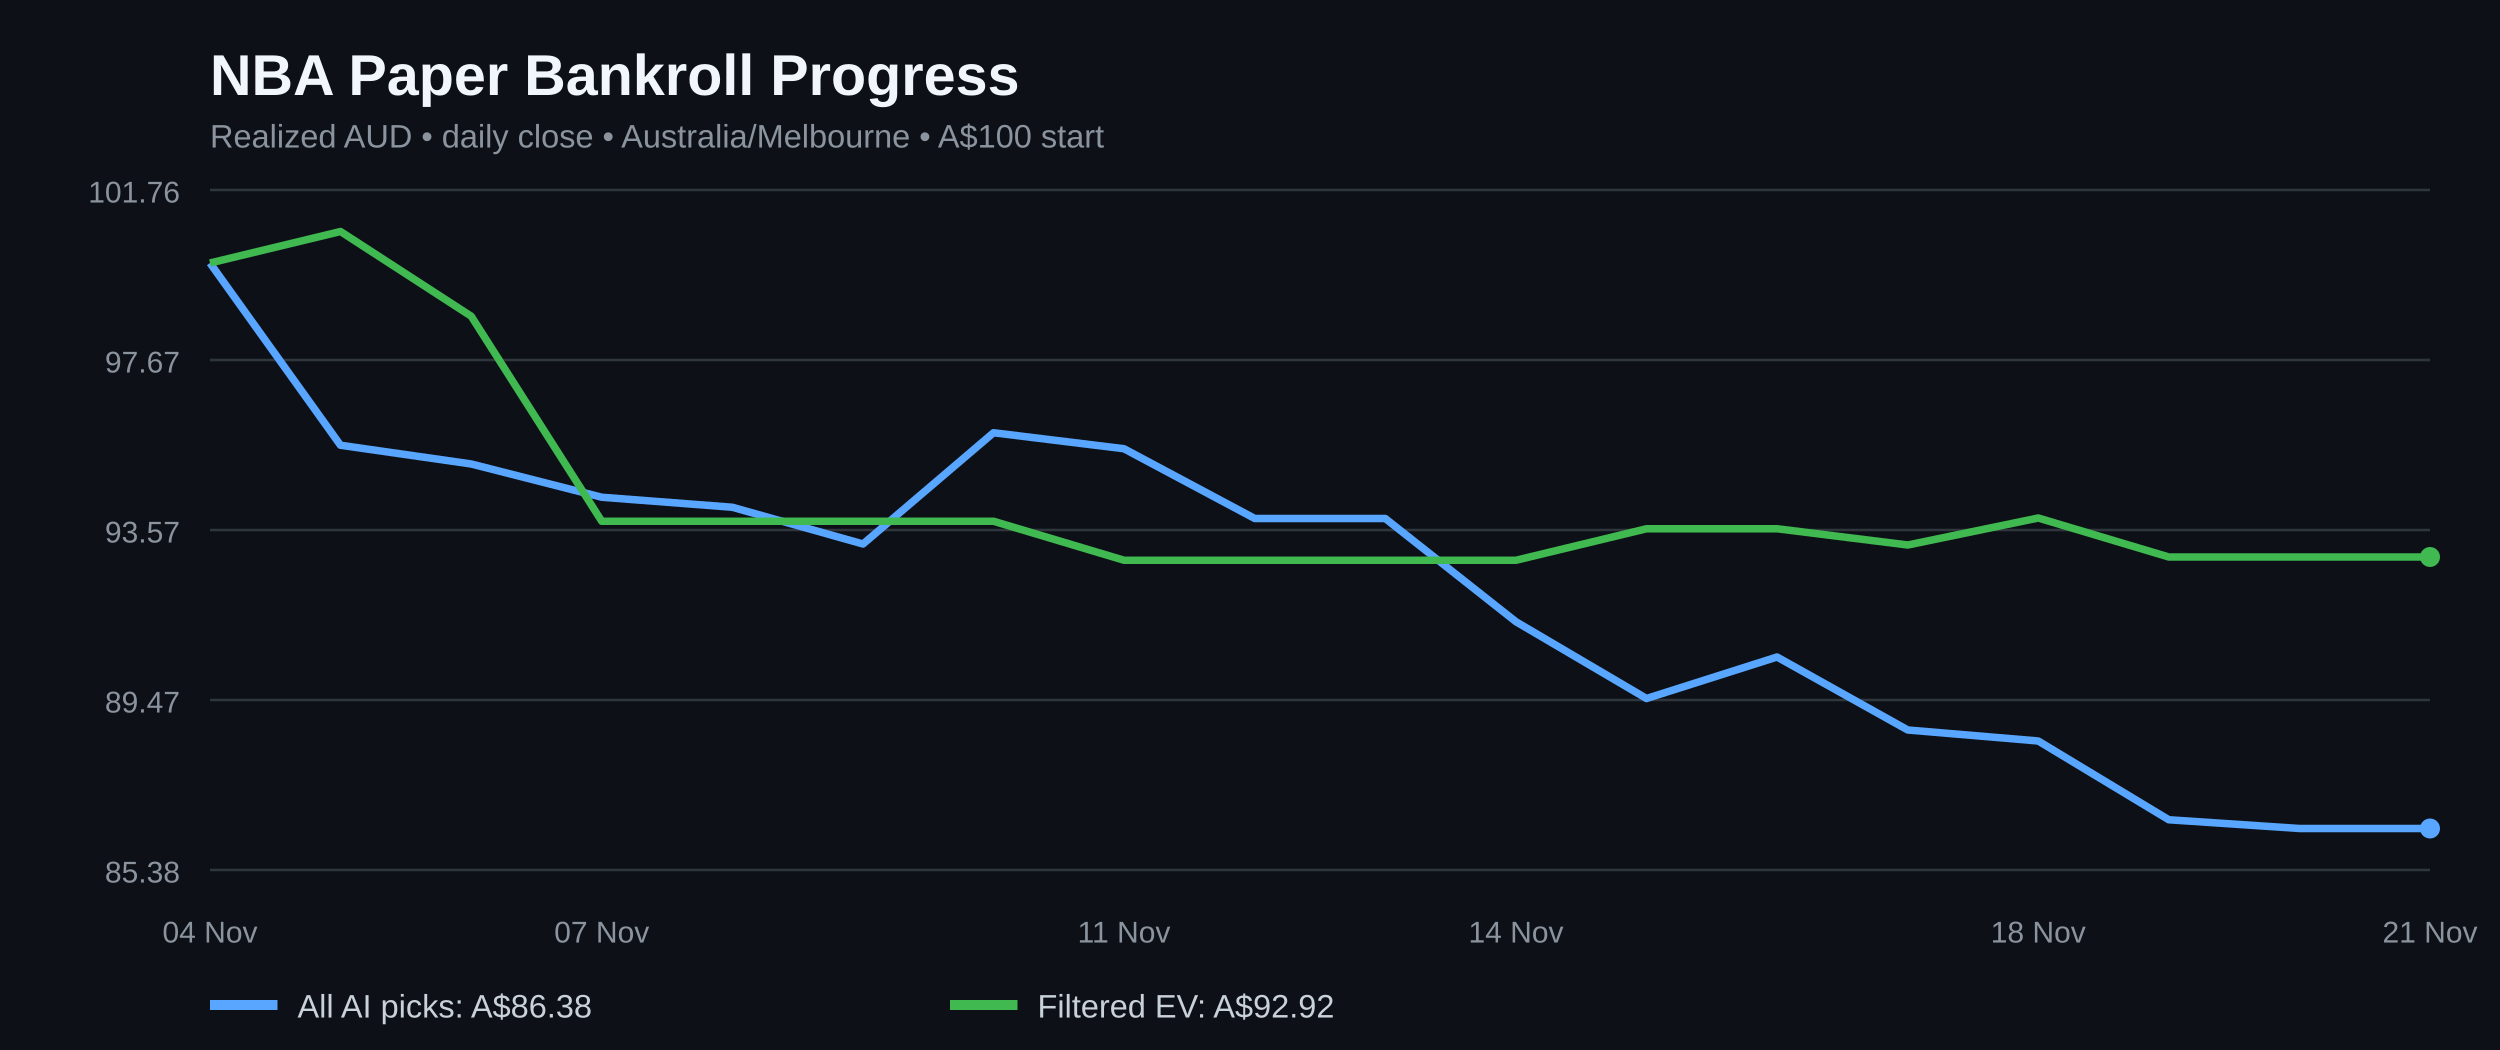
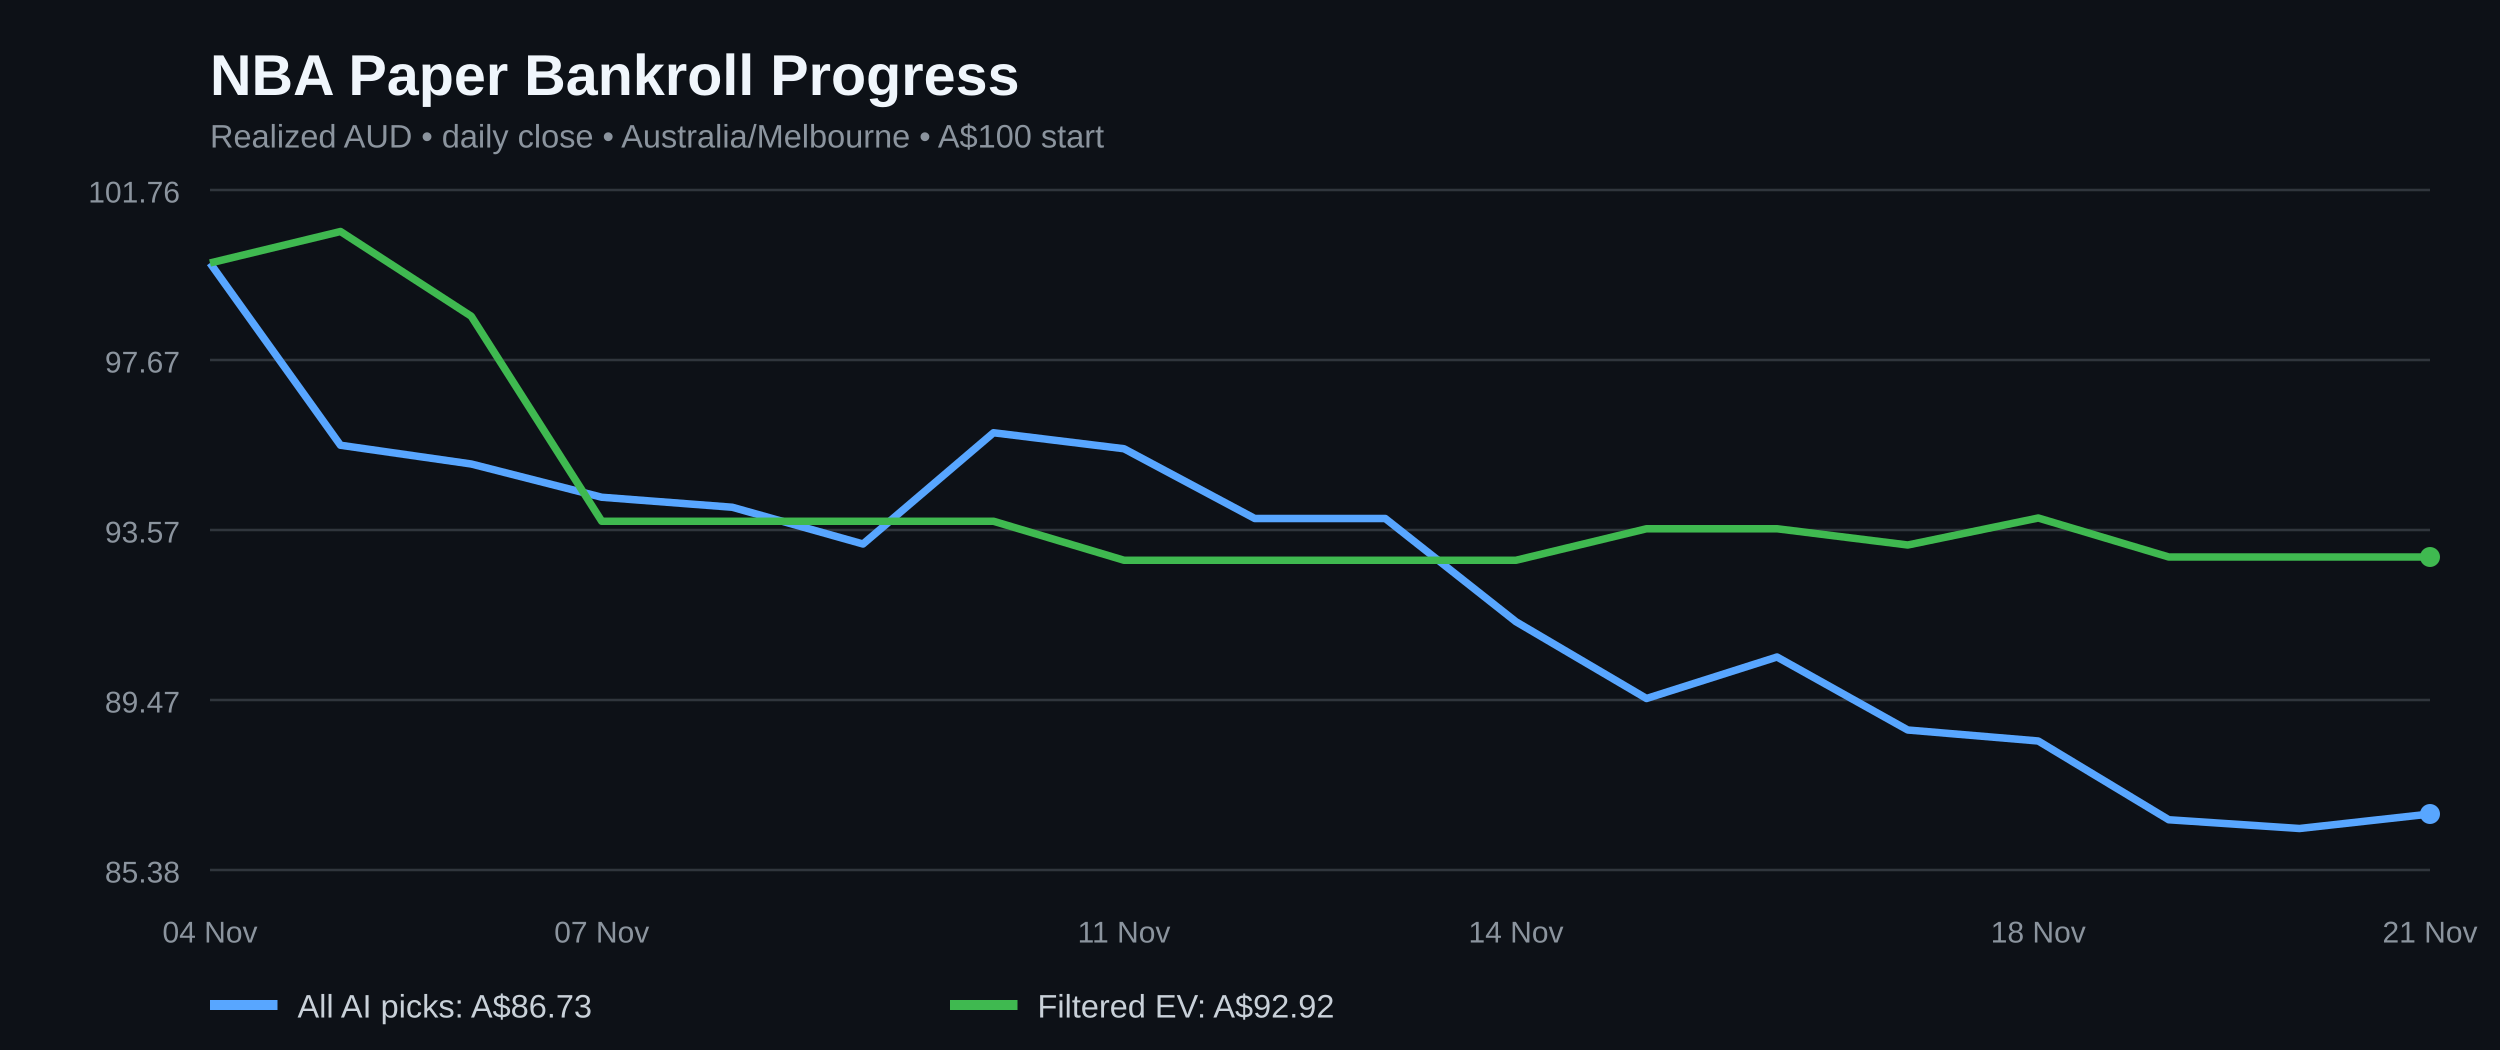
<svg xmlns="http://www.w3.org/2000/svg" width="1000" height="420" viewBox="0 0 1000 420" role="img" aria-label="NBA paper bankroll history for all AI picks and filtered positive EV bets">
  <rect width="100%" height="100%" fill="#0d1117" />
  <text x="84" y="38" fill="#f0f6fc" font-family="Arial,sans-serif" font-size="23" font-weight="bold">NBA Paper Bankroll Progress</text>
  <text x="84" y="59" fill="#8b949e" font-family="Arial,sans-serif" font-size="13">Realized AUD • daily close • Australia/Melbourne • A$100 start</text>
  <line x1="84" x2="972" y1="348.0" y2="348.0" stroke="#30363d" />
  <text x="72" y="353.0" fill="#8b949e" text-anchor="end" font-family="Arial,sans-serif" font-size="12">85.38</text>
  <line x1="84" x2="972" y1="280.0" y2="280.0" stroke="#30363d" />
  <text x="72" y="285.0" fill="#8b949e" text-anchor="end" font-family="Arial,sans-serif" font-size="12">89.47</text>
  <line x1="84" x2="972" y1="212.0" y2="212.0" stroke="#30363d" />
  <text x="72" y="217.0" fill="#8b949e" text-anchor="end" font-family="Arial,sans-serif" font-size="12">93.57</text>
  <line x1="84" x2="972" y1="144.0" y2="144.0" stroke="#30363d" />
  <text x="72" y="149.0" fill="#8b949e" text-anchor="end" font-family="Arial,sans-serif" font-size="12">97.67</text>
  <line x1="84" x2="972" y1="76.0" y2="76.0" stroke="#30363d" />
  <text x="72" y="81.0" fill="#8b949e" text-anchor="end" font-family="Arial,sans-serif" font-size="12">101.76</text>
-   <polyline fill="none" stroke="#58a6ff" stroke-width="3" stroke-linejoin="round" points="84.0,105.2 136.2,178.1 188.5,185.6 240.7,198.9 292.9,202.9 345.2,217.6 397.4,173.1 449.6,179.5 501.9,207.4 554.1,207.4 606.4,248.7 658.6,279.4 710.8,262.8 763.1,292.0 815.3,296.4 867.5,327.9 919.8,331.4 972.0,331.4" />
+   <polyline fill="none" stroke="#58a6ff" stroke-width="3" stroke-linejoin="round" points="84.0,105.2 136.2,178.1 188.5,185.6 240.7,198.9 292.9,202.9 345.2,217.6 397.4,173.1 449.6,179.5 501.9,207.4 554.1,207.4 606.4,248.7 658.6,279.4 710.8,262.8 763.1,292.0 815.3,296.4 867.5,327.9 919.8,331.4 972.0,325.6" />
  <polyline fill="none" stroke="#3fb950" stroke-width="3" stroke-linejoin="round" points="84.0,105.2 136.2,92.6 188.5,126.5 240.7,208.5 292.9,208.5 345.2,208.5 397.4,208.5 449.6,224.1 501.9,224.1 554.1,224.1 606.4,224.1 658.6,211.5 710.8,211.5 763.1,218.0 815.3,207.2 867.5,222.8 919.8,222.8 972.0,222.8" />
-   <circle cx="972.0" cy="331.4" r="4" fill="#58a6ff" />
+   <circle cx="972.0" cy="325.6" r="4" fill="#58a6ff" />
  <circle cx="972.0" cy="222.8" r="4" fill="#3fb950" />
  <text x="84.0" y="377" text-anchor="middle" fill="#8b949e" font-family="Arial,sans-serif" font-size="12">04 Nov</text>
  <text x="240.7" y="377" text-anchor="middle" fill="#8b949e" font-family="Arial,sans-serif" font-size="12">07 Nov</text>
  <text x="449.6" y="377" text-anchor="middle" fill="#8b949e" font-family="Arial,sans-serif" font-size="12">11 Nov</text>
  <text x="606.4" y="377" text-anchor="middle" fill="#8b949e" font-family="Arial,sans-serif" font-size="12">14 Nov</text>
  <text x="815.3" y="377" text-anchor="middle" fill="#8b949e" font-family="Arial,sans-serif" font-size="12">18 Nov</text>
  <text x="972.0" y="377" text-anchor="middle" fill="#8b949e" font-family="Arial,sans-serif" font-size="12">21 Nov</text>
  <line x1="84" y1="402" x2="111" y2="402" stroke="#58a6ff" stroke-width="4" />
-   <text x="119" y="407" fill="#c9d1d9" font-family="Arial,sans-serif" font-size="13">All AI picks: A$86.38</text>
+   <text x="119" y="407" fill="#c9d1d9" font-family="Arial,sans-serif" font-size="13">All AI picks: A$86.73</text>
  <line x1="380" y1="402" x2="407" y2="402" stroke="#3fb950" stroke-width="4" />
  <text x="415" y="407" fill="#c9d1d9" font-family="Arial,sans-serif" font-size="13">Filtered EV: A$92.92</text>
</svg>
